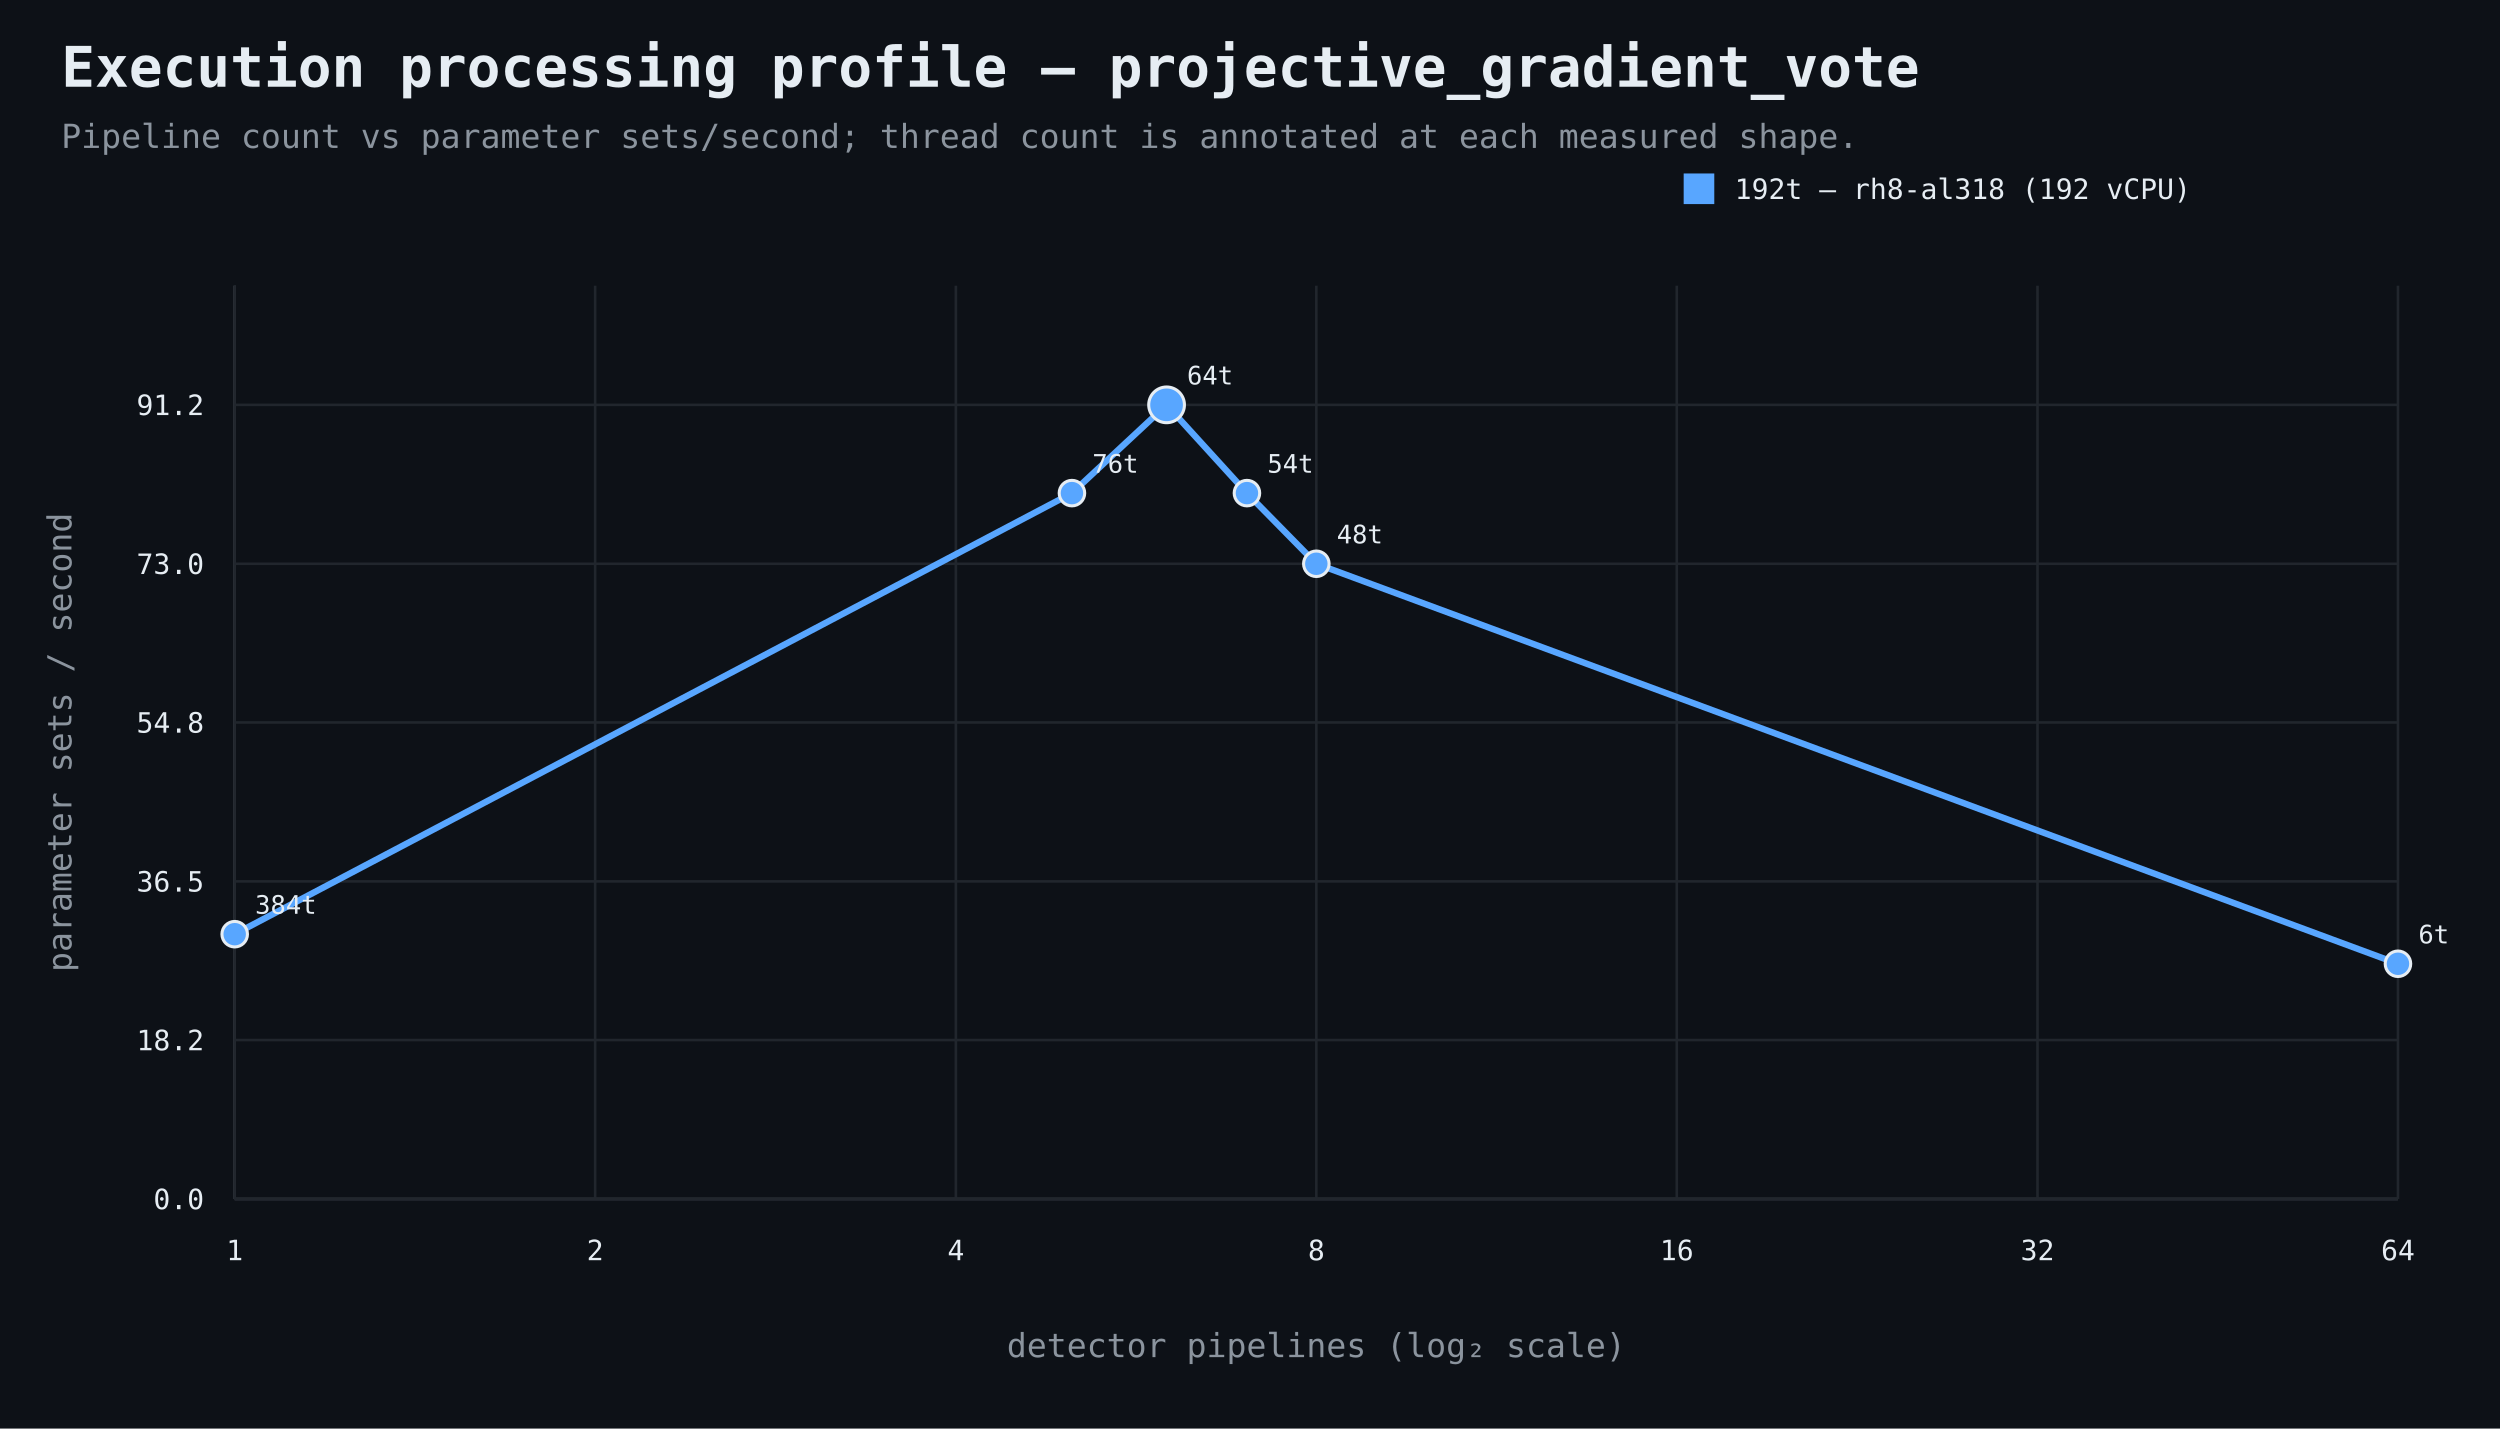
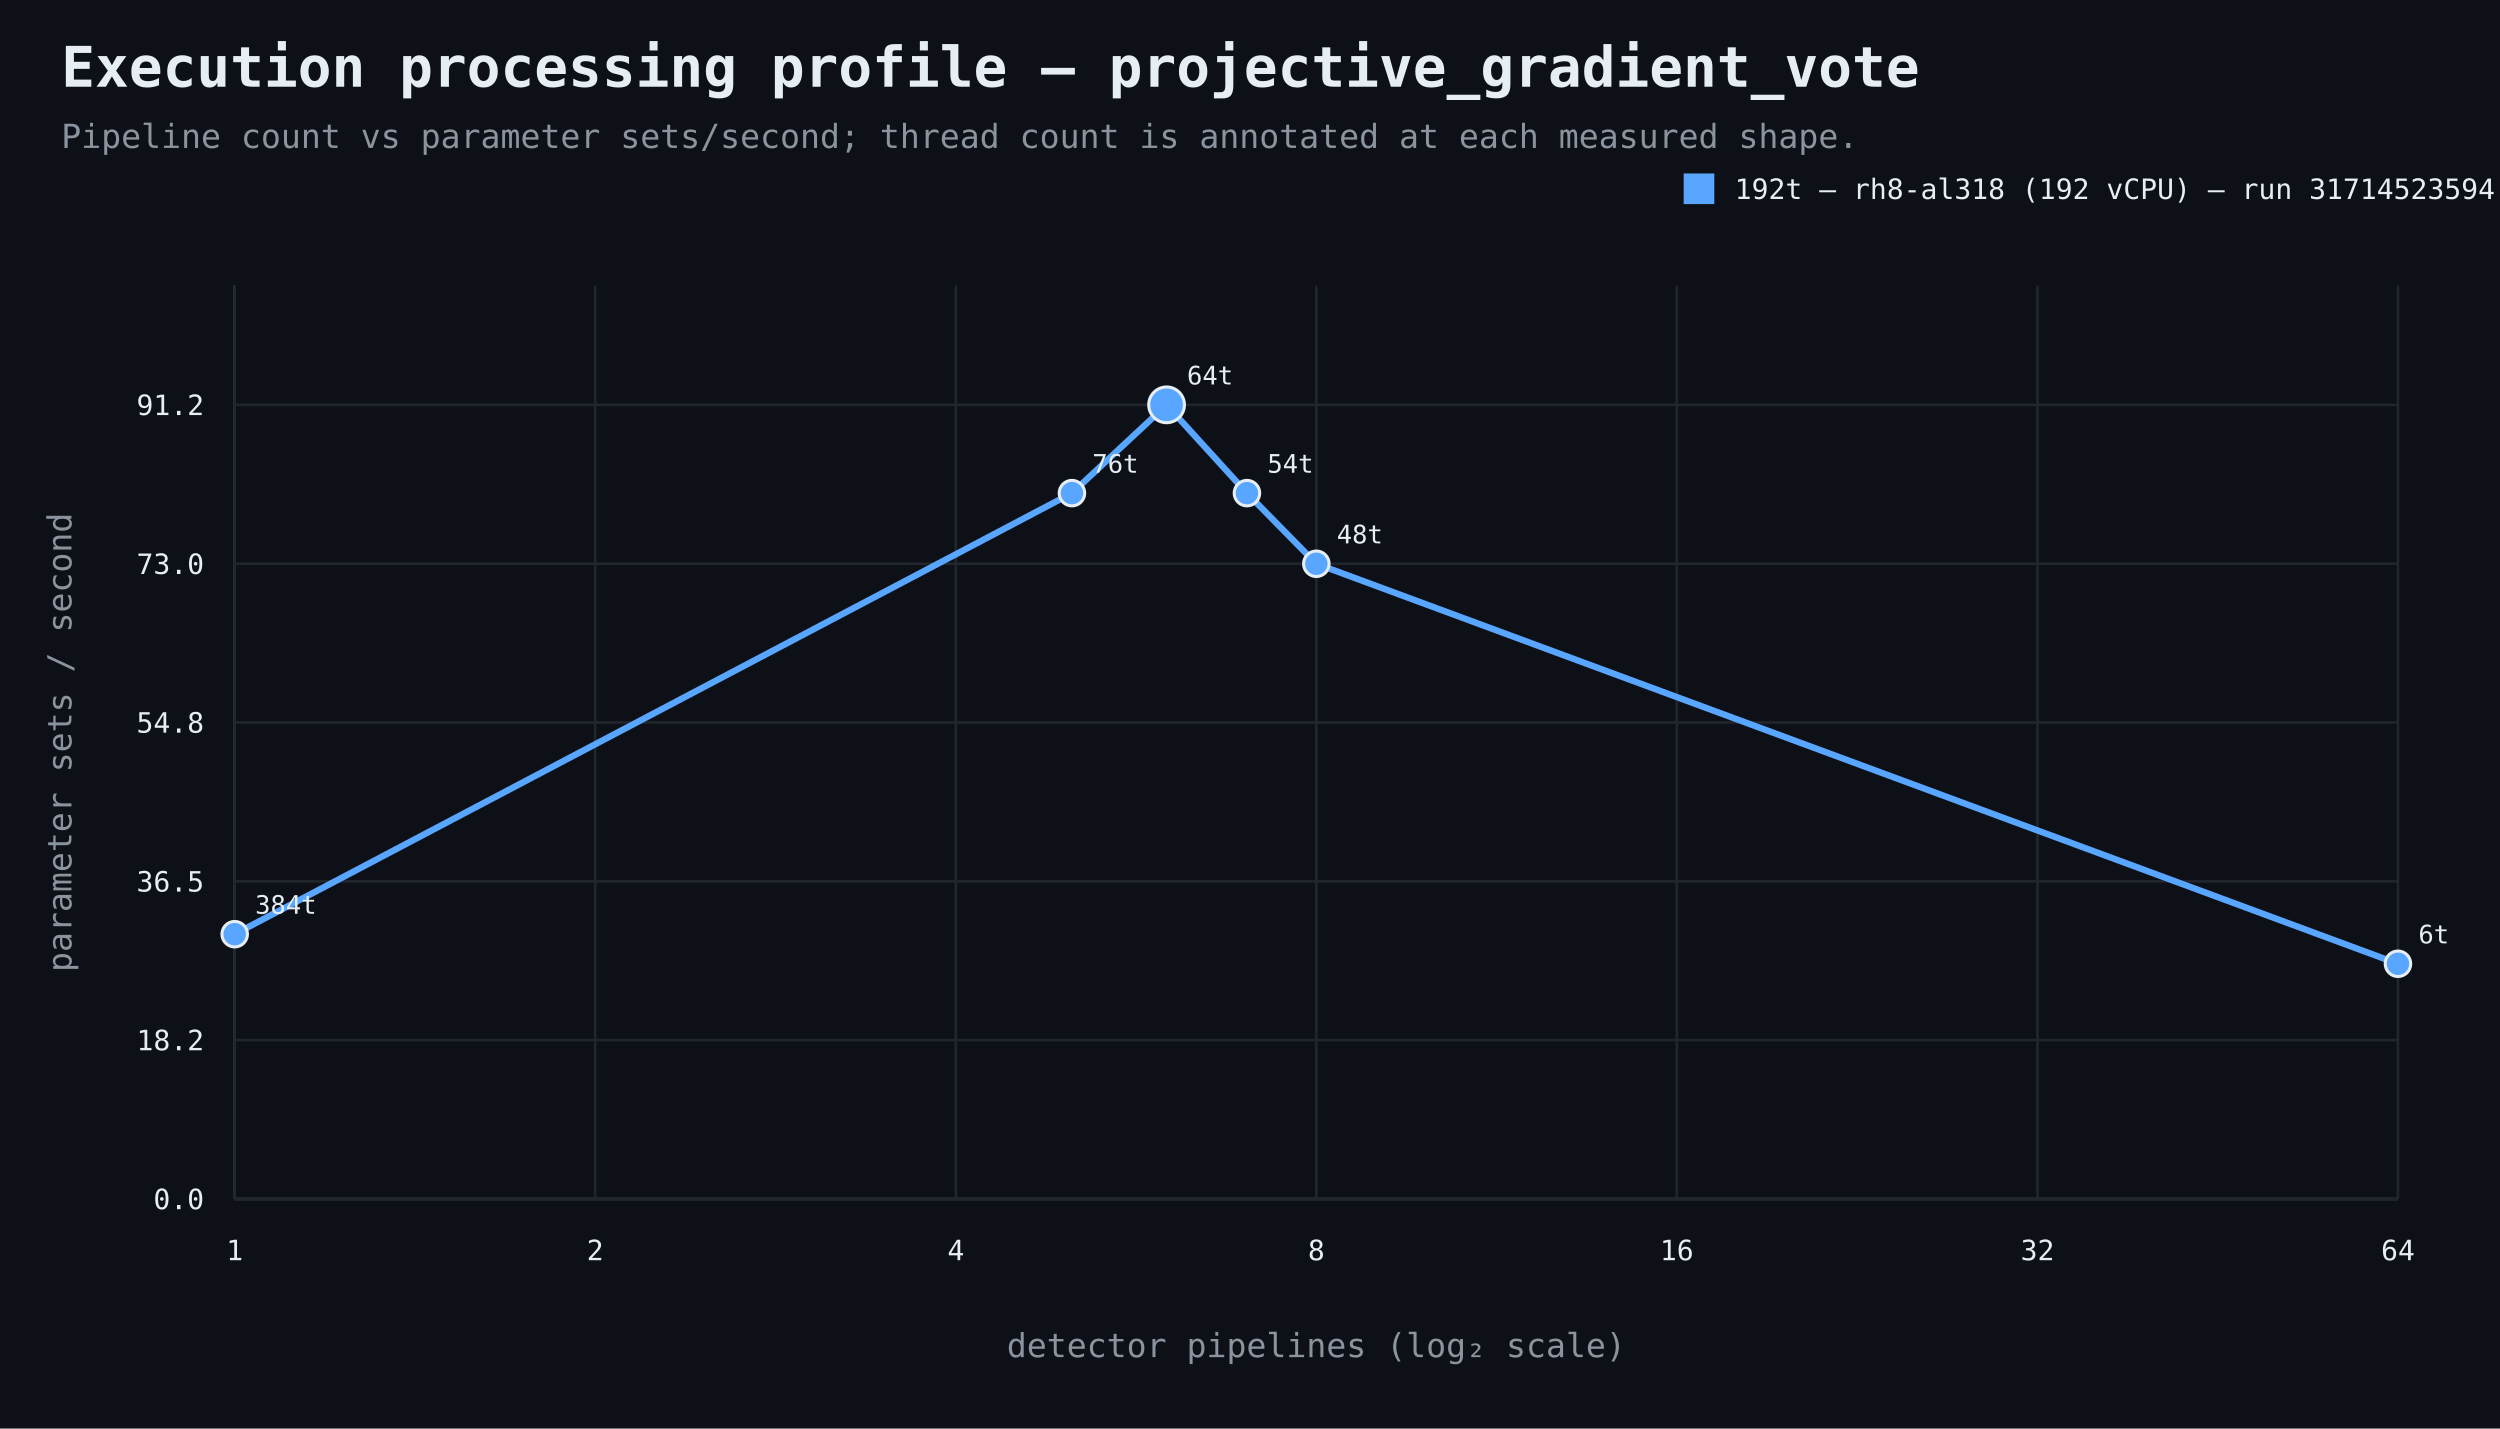
<svg xmlns="http://www.w3.org/2000/svg" width="980" height="560" viewBox="0 0 980 560">
  <rect width="100%" height="100%" fill="#0d1117" />
  <style>text{font-family:ui-monospace,SFMono-Regular,Consolas,monospace;fill:#e6edf3}.muted{fill:#8b949e}.axis{stroke:#484f58;stroke-width:1}.grid{stroke:#21262d;stroke-width:1}.point{stroke:#e6edf3;stroke-width:1.2}</style>
  <text x="24" y="34" font-size="22" font-weight="700">Execution processing profile — projective_gradient_vote</text>
  <text x="24" y="58" font-size="13" class="muted">Pipeline count vs parameter sets/second; thread count is annotated at each measured shape.</text>
  <line x1="92" y1="470" x2="940" y2="470" class="axis" />
  <line x1="92" y1="112" x2="92" y2="470" class="axis" />
  <line x1="92" y1="470.0" x2="940" y2="470.0" class="grid" />
  <text x="80" y="474.0" text-anchor="end" font-size="11">0.0</text>
  <line x1="92" y1="407.7" x2="940" y2="407.7" class="grid" />
  <text x="80" y="411.7" text-anchor="end" font-size="11">18.2</text>
  <line x1="92" y1="345.5" x2="940" y2="345.5" class="grid" />
  <text x="80" y="349.5" text-anchor="end" font-size="11">36.5</text>
  <line x1="92" y1="283.2" x2="940" y2="283.2" class="grid" />
  <text x="80" y="287.2" text-anchor="end" font-size="11">54.8</text>
  <line x1="92" y1="221.0" x2="940" y2="221.0" class="grid" />
  <text x="80" y="225.0" text-anchor="end" font-size="11">73.0</text>
  <line x1="92" y1="158.7" x2="940" y2="158.7" class="grid" />
  <text x="80" y="162.7" text-anchor="end" font-size="11">91.2</text>
  <line x1="92.0" y1="112" x2="92.0" y2="470" class="grid" />
  <text x="92.0" y="494" text-anchor="middle" font-size="11">1</text>
  <line x1="233.3" y1="112" x2="233.3" y2="470" class="grid" />
  <text x="233.3" y="494" text-anchor="middle" font-size="11">2</text>
  <line x1="374.7" y1="112" x2="374.7" y2="470" class="grid" />
  <text x="374.7" y="494" text-anchor="middle" font-size="11">4</text>
  <line x1="516.0" y1="112" x2="516.0" y2="470" class="grid" />
  <text x="516.0" y="494" text-anchor="middle" font-size="11">8</text>
  <line x1="657.3" y1="112" x2="657.3" y2="470" class="grid" />
  <text x="657.3" y="494" text-anchor="middle" font-size="11">16</text>
  <line x1="798.7" y1="112" x2="798.7" y2="470" class="grid" />
  <text x="798.7" y="494" text-anchor="middle" font-size="11">32</text>
  <line x1="940.0" y1="112" x2="940.0" y2="470" class="grid" />
  <text x="940.0" y="494" text-anchor="middle" font-size="11">64</text>
  <text x="516.0" y="532" text-anchor="middle" font-size="13" class="muted">detector pipelines (log₂ scale)</text>
  <text x="28" y="291.0" text-anchor="middle" font-size="13" class="muted" transform="rotate(-90 28 291.0)">parameter sets / second</text>
  <path d="M 92.0 366.2 L 420.2 193.3 L 457.3 158.7 L 488.8 193.3 L 516.0 221.0 L 940.0 377.8" fill="none" stroke="#58a6ff" stroke-width="2.5" />
  <circle cx="92.0" cy="366.2" r="5" fill="#58a6ff" class="point" />
  <text x="100.0" y="358.2" text-anchor="start" font-size="10">384t</text>
  <circle cx="420.2" cy="193.3" r="5" fill="#58a6ff" class="point" />
  <text x="428.2" y="185.3" text-anchor="start" font-size="10">76t</text>
  <circle cx="457.3" cy="158.7" r="7" fill="#58a6ff" class="point" />
  <text x="465.3" y="150.7" text-anchor="start" font-size="10">64t</text>
  <circle cx="488.8" cy="193.3" r="5" fill="#58a6ff" class="point" />
  <text x="496.8" y="185.3" text-anchor="start" font-size="10">54t</text>
  <circle cx="516.0" cy="221.0" r="5" fill="#58a6ff" class="point" />
  <text x="524.0" y="213.0" text-anchor="start" font-size="10">48t</text>
  <circle cx="940.0" cy="377.8" r="5" fill="#58a6ff" class="point" />
  <text x="948.0" y="369.8" text-anchor="start" font-size="10">6t</text>
  <rect x="660" y="68" width="12" height="12" fill="#58a6ff" />
-   <text x="680" y="78" font-size="11">192t — rh8-al318 (192 vCPU)</text>
+   <text x="680" y="78" font-size="11">192t — rh8-al318 (192 vCPU) — run 31714523594</text>
</svg>
